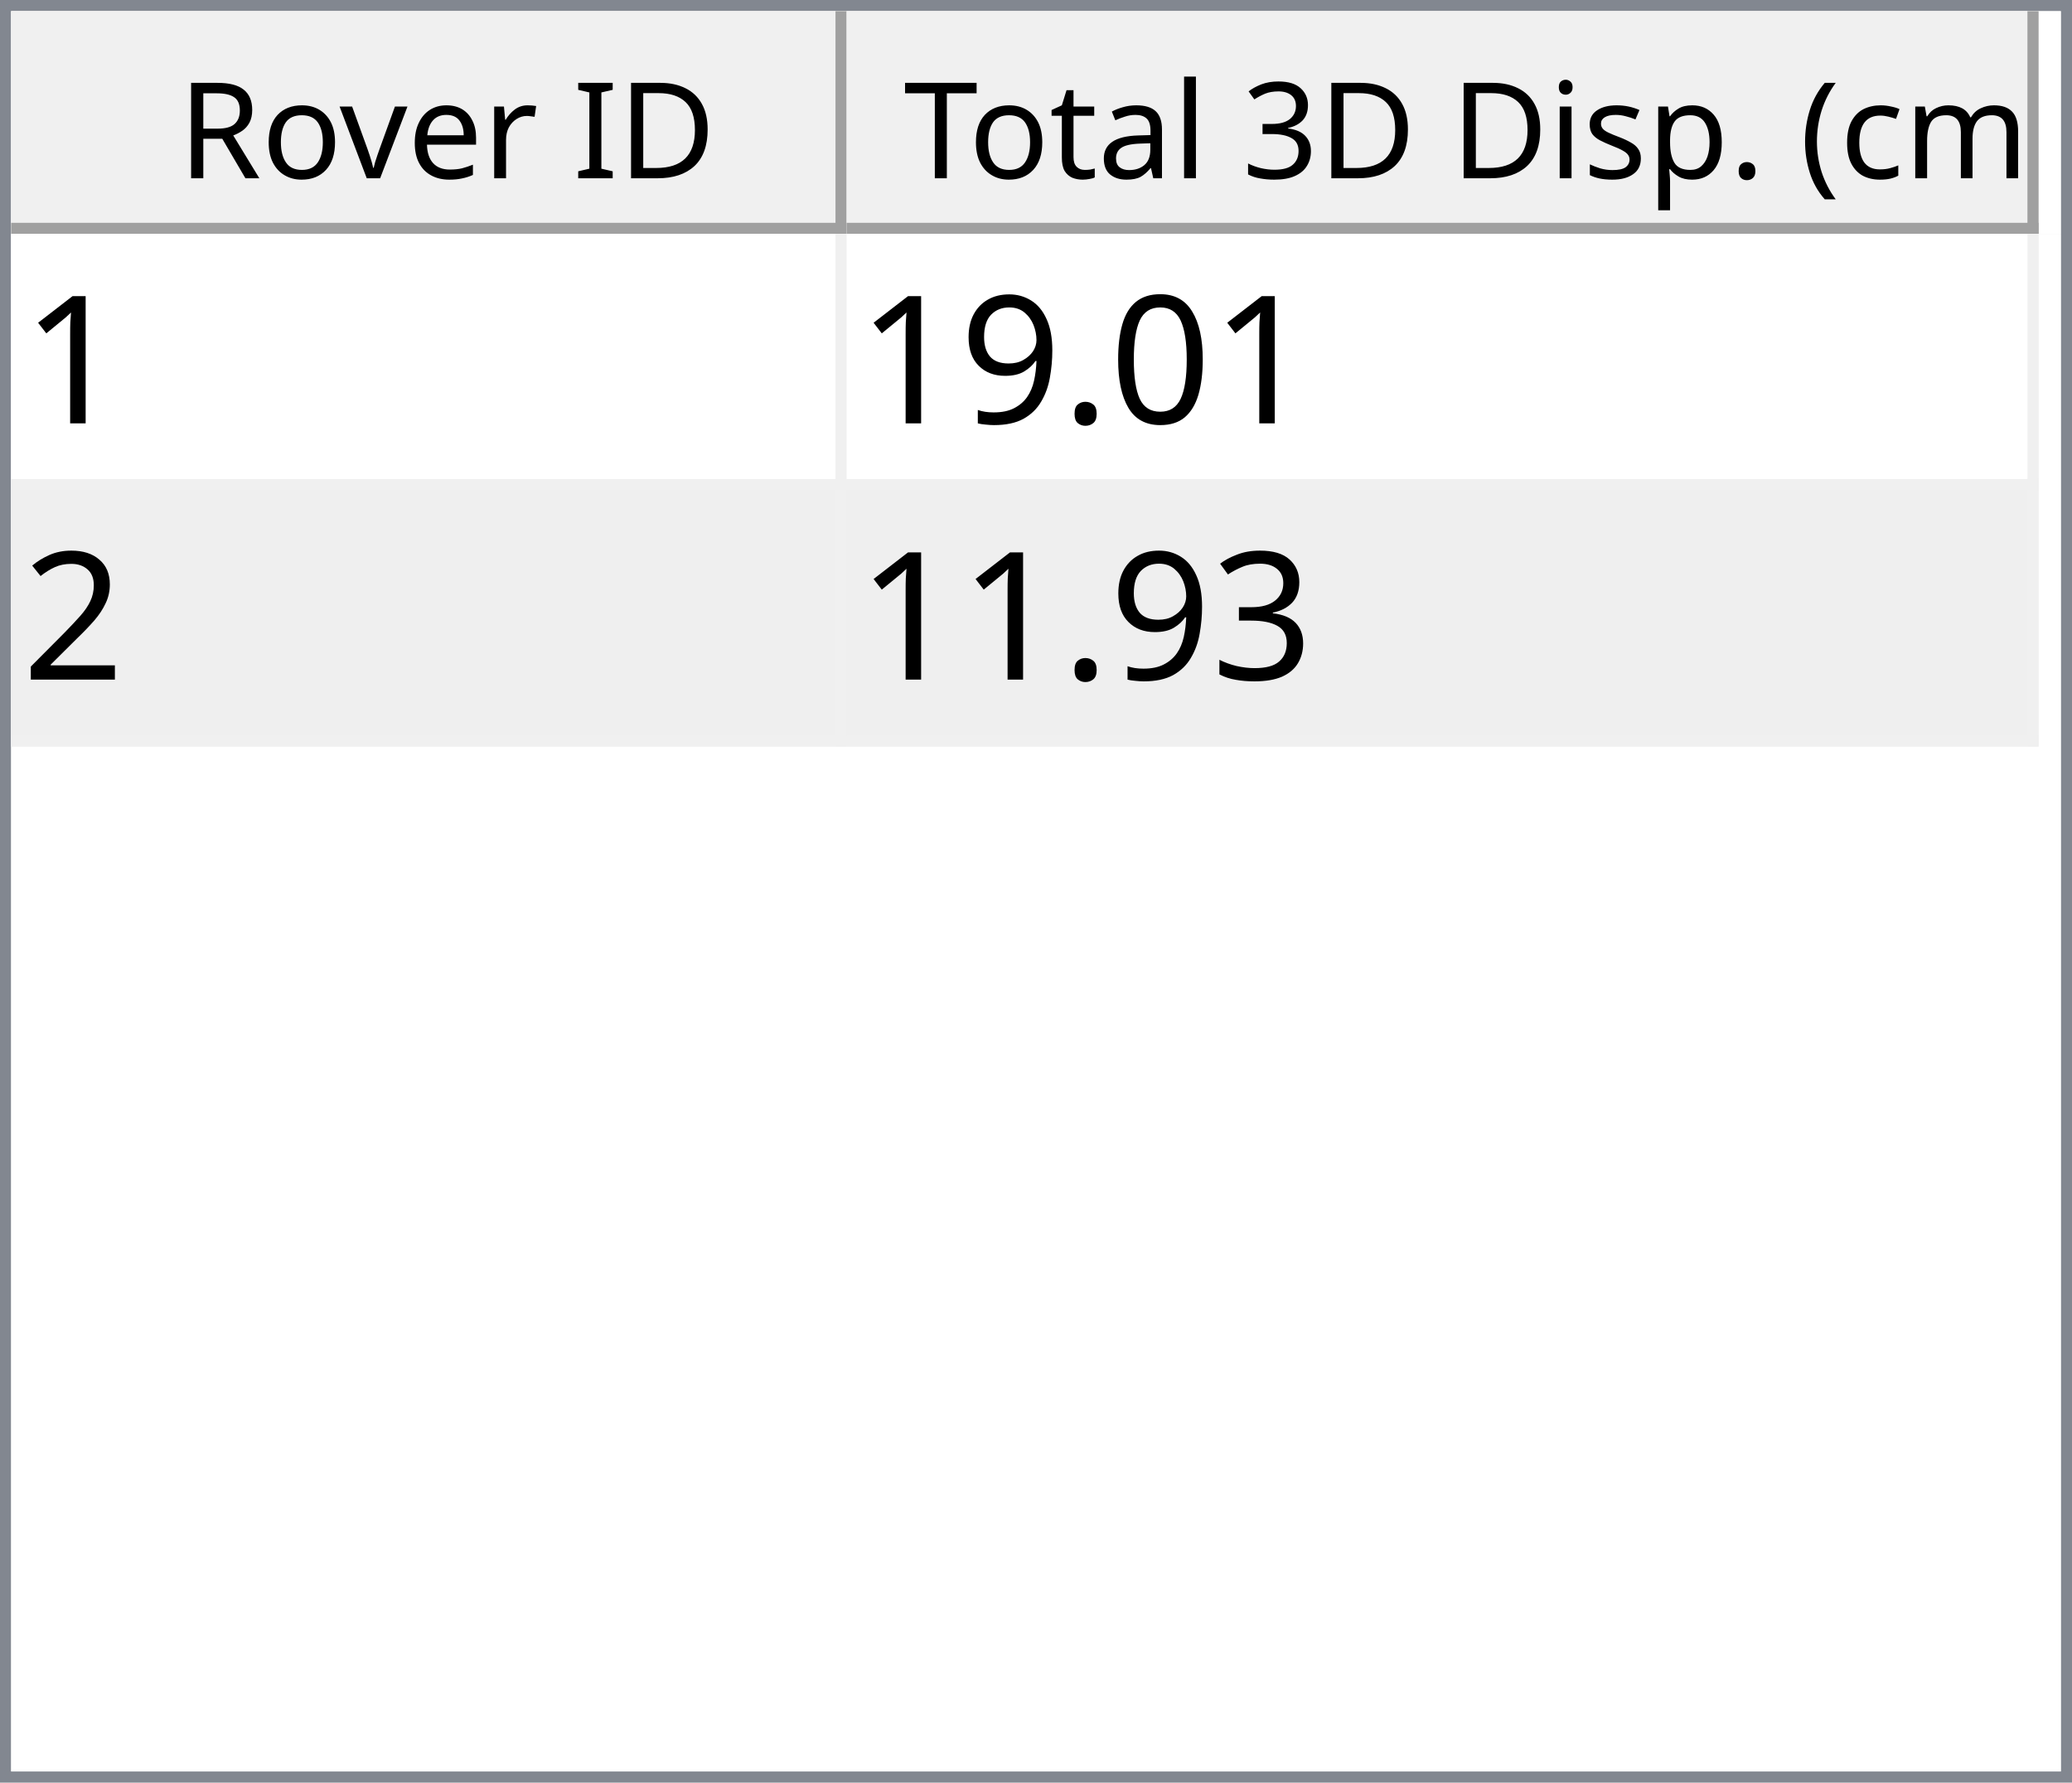
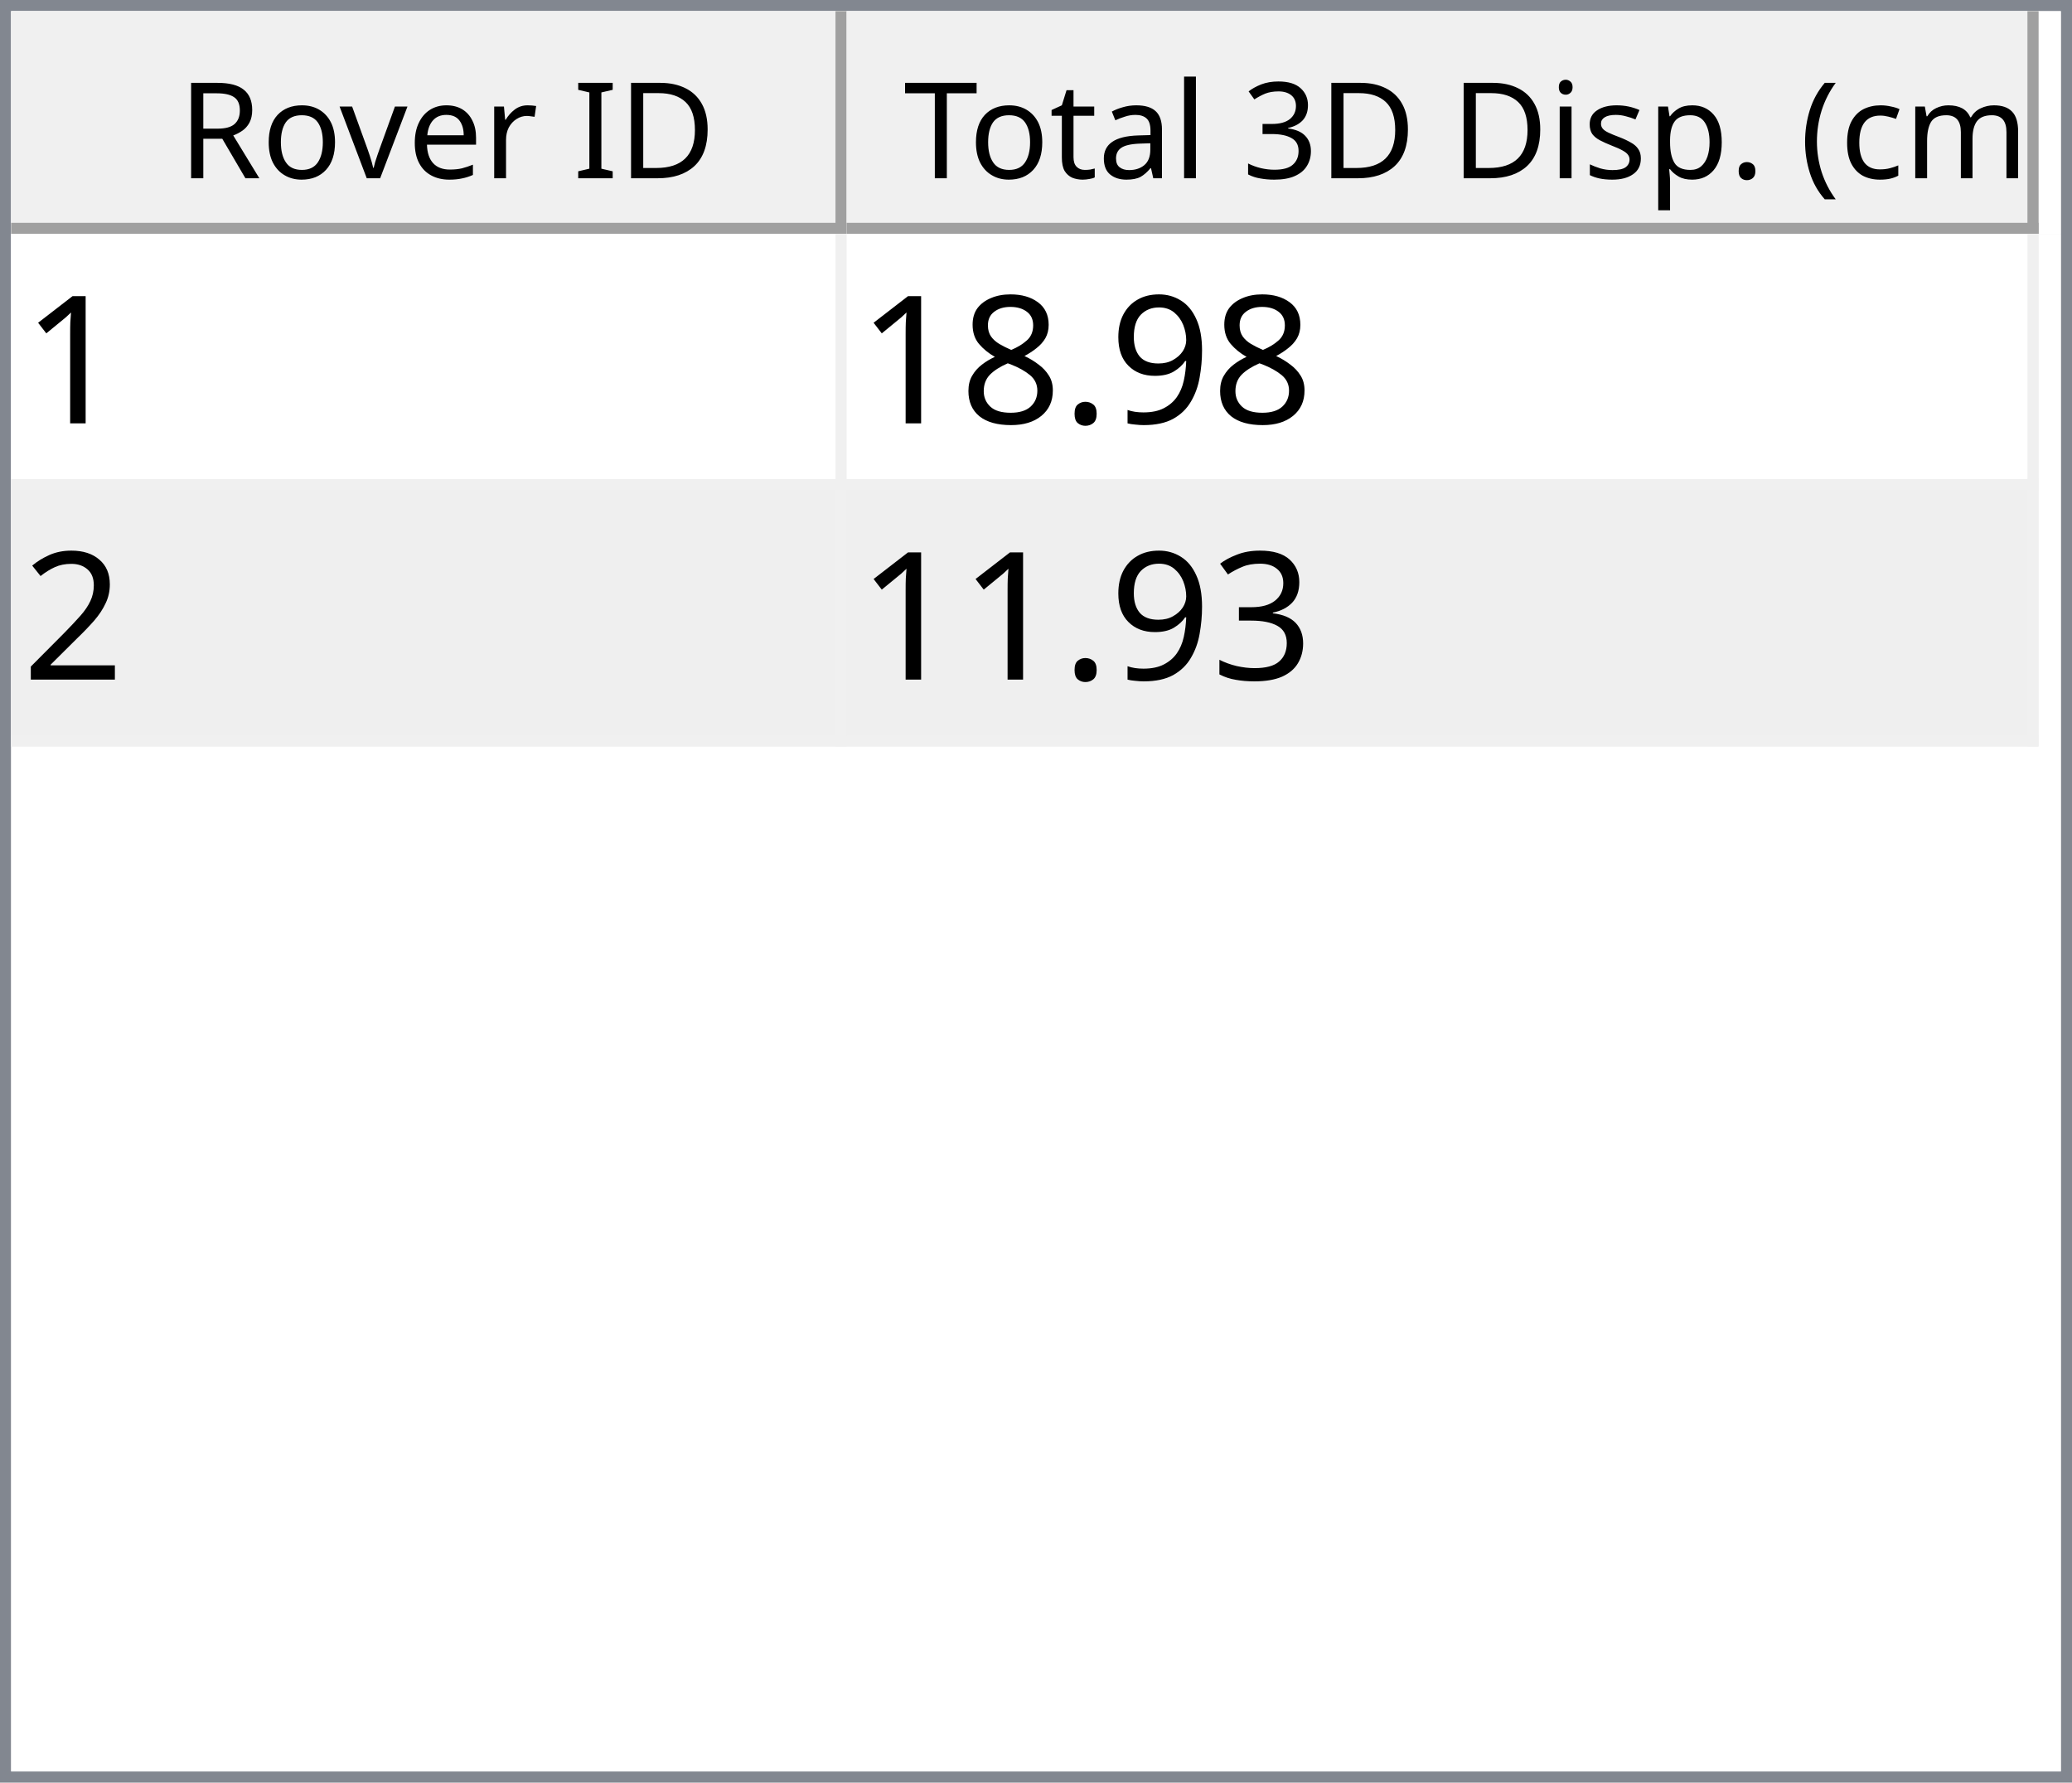
<svg xmlns="http://www.w3.org/2000/svg" style="fill-opacity:1; color-rendering:auto; color-interpolation:auto; text-rendering:auto; stroke:black; stroke-linecap:square; stroke-miterlimit:10; shape-rendering:auto; stroke-opacity:1; fill:black; stroke-dasharray:none; font-weight:normal; stroke-width:1; font-family:'Dialog'; font-style:normal; stroke-linejoin:miter; font-size:12px; stroke-dashoffset:0; image-rendering:auto;" width="186" height="160">
  <defs id="genericDefs" />
  <g>
    <defs id="defs1">
      <clipPath clipPathUnits="userSpaceOnUse" id="clipPath1">
        <path d="M0 0 L186 0 L186 160 L0 160 L0 0 Z" />
      </clipPath>
      <clipPath clipPathUnits="userSpaceOnUse" id="clipPath2">
        <path d="M0 0 L0 160 L186 160 L186 0 Z" />
      </clipPath>
      <clipPath clipPathUnits="userSpaceOnUse" id="clipPath3">
        <path d="M0 0 L0 20 L184 20 L184 0 Z" />
      </clipPath>
      <clipPath clipPathUnits="userSpaceOnUse" id="clipPath4">
        <path d="M0 0 L0 20 L75 20 L75 0 Z" />
      </clipPath>
      <clipPath clipPathUnits="userSpaceOnUse" id="clipPath5">
        <path d="M1 1 L1 19 L74 19 L74 1 Z" />
      </clipPath>
      <clipPath clipPathUnits="userSpaceOnUse" id="clipPath6">
        <path d="M0 0 L0 18 L73 18 L73 0 Z" />
      </clipPath>
      <clipPath clipPathUnits="userSpaceOnUse" id="clipPath7">
        <path d="M-0.5 -0.5 L-0.5 19.5 L74.5 19.5 L74.5 -0.5 Z" />
      </clipPath>
      <clipPath clipPathUnits="userSpaceOnUse" id="clipPath8">
        <path d="M0 0 L0 20 L107 20 L107 0 Z" />
      </clipPath>
      <clipPath clipPathUnits="userSpaceOnUse" id="clipPath9">
        <path d="M1 1 L1 19 L106 19 L106 1 Z" />
      </clipPath>
      <clipPath clipPathUnits="userSpaceOnUse" id="clipPath10">
        <path d="M0 0 L0 18 L105 18 L105 0 Z" />
      </clipPath>
      <clipPath clipPathUnits="userSpaceOnUse" id="clipPath11">
        <path d="M-0.5 -0.5 L-0.5 19.5 L106.5 19.5 L106.5 -0.5 Z" />
      </clipPath>
      <clipPath clipPathUnits="userSpaceOnUse" id="clipPath12">
        <path d="M0 0 L0 138 L184 138 L184 0 Z" />
      </clipPath>
      <clipPath clipPathUnits="userSpaceOnUse" id="clipPath13">
        <path d="M0 0 L0 46 L182 46 L182 0 Z" />
      </clipPath>
      <clipPath clipPathUnits="userSpaceOnUse" id="clipPath14">
        <path d="M-0.5 -0.5 L-0.5 45.5 L181.5 45.5 L181.5 -0.5 Z" />
      </clipPath>
      <clipPath clipPathUnits="userSpaceOnUse" id="clipPath15">
        <path d="M0 0 L0 22 L74 22 L74 0 Z" />
      </clipPath>
      <clipPath clipPathUnits="userSpaceOnUse" id="clipPath16">
        <path d="M0 0 L0 22 L106 22 L106 0 Z" />
      </clipPath>
      <font horiz-adv-x="64.551" id="font1">
        <font-face ascent="107.91" descent="25.098" units-per-em="100" style="font-style:normal; font-family:Segoe UI; font-weight:normal;" />
        <missing-glyph horiz-adv-x="64.551" d="M8.109 0 L8.109 68.266 L56.453 68.266 L56.453 0 L8.109 0 ZM15.328 7.234 L49.219 7.234 L49.219 61.031 L15.328 61.031 L15.328 7.234 Z" />
        <glyph unicode="D" horiz-adv-x="70.117" d="M9.188 0 L9.188 70.016 L28.516 70.016 Q65.531 70.016 65.531 35.891 Q65.531 19.672 55.25 9.836 Q44.969 0 27.734 0 L9.188 0 ZM17.391 62.594 L17.391 7.422 L27.828 7.422 Q41.609 7.422 49.273 14.797 Q56.938 22.172 56.938 35.688 Q56.938 62.594 28.328 62.594 L17.391 62.594 Z" />
        <glyph unicode="I" horiz-adv-x="26.611" d="M17.391 0 L9.188 0 L9.188 70.016 L17.391 70.016 L17.391 0 Z" />
        <glyph unicode=" " horiz-adv-x="27.393" d="" />
        <glyph unicode="r" horiz-adv-x="34.766" d="M34.188 41.891 Q32.078 43.5 28.125 43.5 Q23 43.5 19.555 38.672 Q16.109 33.844 16.109 25.484 L16.109 0 L8.109 0 L8.109 50 L16.109 50 L16.109 39.703 L16.312 39.703 Q18.016 44.969 21.531 47.922 Q25.047 50.875 29.391 50.875 Q32.516 50.875 34.188 50.203 L34.188 41.891 Z" />
        <glyph unicode="e" horiz-adv-x="52.295" d="M48.297 23 L12.984 23 Q13.188 14.656 17.484 10.109 Q21.781 5.562 29.297 5.562 Q37.75 5.562 44.828 11.141 L44.828 3.609 Q38.234 -1.172 27.391 -1.172 Q16.797 -1.172 10.742 5.641 Q4.688 12.453 4.688 24.812 Q4.688 36.469 11.305 43.82 Q17.922 51.172 27.734 51.172 Q37.547 51.172 42.922 44.828 Q48.297 38.484 48.297 27.203 L48.297 23 ZM40.094 29.781 Q40.047 36.719 36.75 40.578 Q33.453 44.438 27.594 44.438 Q21.922 44.438 17.969 40.383 Q14.016 36.328 13.094 29.781 L40.094 29.781 Z" />
        <glyph unicode="v" horiz-adv-x="47.9" d="M47.406 50 L27.484 0 L19.625 0 L0.688 50 L9.469 50 L22.172 13.672 Q23.578 9.672 23.922 6.688 L24.125 6.688 Q24.609 10.453 25.688 13.484 L38.969 50 L47.406 50 Z" />
        <glyph unicode="o" horiz-adv-x="58.594" d="M29 -1.172 Q17.922 -1.172 11.305 5.836 Q4.688 12.844 4.688 24.422 Q4.688 37.016 11.57 44.094 Q18.453 51.172 30.172 51.172 Q41.359 51.172 47.633 44.289 Q53.906 37.406 53.906 25.203 Q53.906 13.234 47.141 6.031 Q40.375 -1.172 29 -1.172 ZM29.594 44.438 Q21.875 44.438 17.383 39.188 Q12.891 33.938 12.891 24.703 Q12.891 15.828 17.43 10.695 Q21.969 5.562 29.594 5.562 Q37.359 5.562 41.531 10.594 Q45.703 15.625 45.703 24.906 Q45.703 34.281 41.531 39.359 Q37.359 44.438 29.594 44.438 Z" />
        <glyph unicode="R" horiz-adv-x="59.814" d="M59.375 0 L49.609 0 L37.891 19.625 Q36.281 22.359 34.766 24.289 Q33.25 26.219 31.664 27.438 Q30.078 28.656 28.25 29.219 Q26.422 29.781 24.125 29.781 L17.391 29.781 L17.391 0 L9.188 0 L9.188 70.016 L30.078 70.016 Q34.672 70.016 38.555 68.867 Q42.438 67.719 45.289 65.375 Q48.141 63.031 49.758 59.547 Q51.375 56.062 51.375 51.375 Q51.375 47.703 50.273 44.656 Q49.172 41.609 47.148 39.211 Q45.125 36.812 42.266 35.133 Q39.406 33.453 35.844 32.516 L35.844 32.328 Q37.594 31.547 38.891 30.547 Q40.188 29.547 41.359 28.18 Q42.531 26.812 43.68 25.078 Q44.828 23.344 46.234 21.047 L59.375 0 ZM17.391 62.594 L17.391 37.203 L28.516 37.203 Q31.594 37.203 34.203 38.133 Q36.812 39.062 38.719 40.797 Q40.625 42.531 41.703 45.047 Q42.781 47.562 42.781 50.688 Q42.781 56.297 39.141 59.445 Q35.5 62.594 28.609 62.594 L17.391 62.594 Z" />
        <glyph unicode=")" horiz-adv-x="30.176" d="M8.297 -15.922 L1.172 -15.922 Q16.406 2.344 16.406 26.812 Q16.406 51.469 1.078 70.016 L8.297 70.016 Q23.531 52.156 23.531 26.703 Q23.531 1.375 8.297 -15.922 Z" />
        <glyph unicode="m" horiz-adv-x="86.133" d="M79.109 0 L71.094 0 L71.094 28.719 Q71.094 37.016 68.531 40.727 Q65.969 44.438 59.906 44.438 Q54.781 44.438 51.195 39.75 Q47.609 35.062 47.609 28.516 L47.609 0 L39.594 0 L39.594 29.688 Q39.594 44.438 28.219 44.438 Q22.953 44.438 19.531 40.016 Q16.109 35.594 16.109 28.516 L16.109 0 L8.109 0 L8.109 50 L16.109 50 L16.109 42.094 L16.312 42.094 Q21.625 51.172 31.844 51.172 Q36.969 51.172 40.773 48.312 Q44.578 45.453 46 40.828 Q51.562 51.172 62.594 51.172 Q79.109 51.172 79.109 30.812 L79.109 0 Z" />
        <glyph unicode="c" horiz-adv-x="46.191" d="M42.188 2.297 Q36.422 -1.172 28.516 -1.172 Q17.828 -1.172 11.258 5.789 Q4.688 12.75 4.688 23.828 Q4.688 36.188 11.766 43.68 Q18.844 51.172 30.672 51.172 Q37.25 51.172 42.281 48.734 L42.281 40.531 Q36.719 44.438 30.375 44.438 Q22.703 44.438 17.797 38.945 Q12.891 33.453 12.891 24.516 Q12.891 15.719 17.508 10.641 Q22.125 5.562 29.891 5.562 Q36.422 5.562 42.188 9.906 L42.188 2.297 Z" />
        <glyph unicode="(" horiz-adv-x="30.176" d="M29.109 -15.922 L21.969 -15.922 Q6.844 1.375 6.844 26.703 Q6.844 52.156 21.969 70.016 L29.203 70.016 Q13.875 51.469 13.875 26.812 Q13.875 2.344 29.109 -15.922 Z" />
        <glyph unicode="." horiz-adv-x="21.68" d="M10.891 -1.078 Q8.641 -1.078 7.055 0.539 Q5.469 2.156 5.469 4.391 Q5.469 6.641 7.055 8.273 Q8.641 9.906 10.891 9.906 Q13.188 9.906 14.797 8.273 Q16.406 6.641 16.406 4.391 Q16.406 2.156 14.797 0.539 Q13.188 -1.078 10.891 -1.078 Z" />
        <glyph unicode="p" horiz-adv-x="58.789" d="M16.312 7.234 L16.109 7.234 L16.109 -23 L8.109 -23 L8.109 50 L16.109 50 L16.109 41.219 L16.312 41.219 Q22.219 51.172 33.594 51.172 Q43.266 51.172 48.688 44.461 Q54.109 37.75 54.109 26.469 Q54.109 13.922 48 6.375 Q41.891 -1.172 31.297 -1.172 Q21.578 -1.172 16.312 7.234 ZM16.109 27.391 L16.109 20.406 Q16.109 14.203 20.141 9.883 Q24.172 5.562 30.375 5.562 Q37.641 5.562 41.773 11.133 Q45.906 16.703 45.906 26.609 Q45.906 34.969 42.047 39.703 Q38.188 44.438 31.594 44.438 Q24.609 44.438 20.359 39.578 Q16.109 34.719 16.109 27.391 Z" />
        <glyph unicode="s" horiz-adv-x="42.432" d="M5.078 1.812 L5.078 10.406 Q11.625 5.562 19.484 5.562 Q30.031 5.562 30.031 12.594 Q30.031 14.594 29.125 15.992 Q28.219 17.391 26.68 18.461 Q25.141 19.531 23.07 20.383 Q21 21.234 18.609 22.172 Q15.281 23.484 12.766 24.828 Q10.25 26.172 8.57 27.859 Q6.891 29.547 6.031 31.695 Q5.172 33.844 5.172 36.719 Q5.172 40.234 6.789 42.945 Q8.406 45.656 11.086 47.484 Q13.766 49.312 17.211 50.242 Q20.656 51.172 24.312 51.172 Q30.812 51.172 35.938 48.922 L35.938 40.828 Q30.422 44.438 23.25 44.438 Q21 44.438 19.195 43.922 Q17.391 43.406 16.094 42.477 Q14.797 41.547 14.086 40.258 Q13.375 38.969 13.375 37.406 Q13.375 35.453 14.086 34.133 Q14.797 32.812 16.164 31.789 Q17.531 30.766 19.484 29.938 Q21.438 29.109 23.922 28.125 Q27.25 26.859 29.883 25.516 Q32.516 24.172 34.375 22.484 Q36.234 20.797 37.234 18.602 Q38.234 16.406 38.234 13.375 Q38.234 9.672 36.602 6.938 Q34.969 4.203 32.234 2.398 Q29.5 0.594 25.93 -0.289 Q22.359 -1.172 18.453 -1.172 Q10.75 -1.172 5.078 1.812 Z" />
        <glyph unicode="i" horiz-adv-x="24.219" d="M12.203 62.703 Q10.062 62.703 8.547 64.164 Q7.031 65.625 7.031 67.875 Q7.031 70.125 8.547 71.609 Q10.062 73.094 12.203 73.094 Q14.406 73.094 15.945 71.609 Q17.484 70.125 17.484 67.875 Q17.484 65.719 15.945 64.211 Q14.406 62.703 12.203 62.703 ZM16.109 0 L8.109 0 L8.109 50 L16.109 50 L16.109 0 Z" />
        <glyph unicode="3" horiz-adv-x="53.906" d="M46.531 19.828 Q46.531 15.094 44.75 11.211 Q42.969 7.328 39.719 4.57 Q36.469 1.812 31.93 0.297 Q27.391 -1.219 21.922 -1.219 Q11.922 -1.219 6 2.594 L6 11.188 Q13.094 5.609 22.219 5.609 Q25.875 5.609 28.828 6.539 Q31.781 7.469 33.906 9.227 Q36.031 10.984 37.18 13.477 Q38.328 15.969 38.328 19.094 Q38.328 32.812 18.797 32.812 L12.984 32.812 L12.984 39.594 L18.5 39.594 Q35.797 39.594 35.797 52.484 Q35.797 64.406 22.609 64.406 Q15.188 64.406 8.688 59.422 L8.688 67.188 Q15.375 71.188 24.609 71.188 Q29 71.188 32.57 69.969 Q36.141 68.75 38.68 66.555 Q41.219 64.359 42.609 61.281 Q44 58.203 44 54.5 Q44 40.672 30.031 36.719 L30.031 36.531 Q33.594 36.141 36.625 34.797 Q39.656 33.453 41.852 31.305 Q44.047 29.156 45.289 26.25 Q46.531 23.344 46.531 19.828 Z" />
        <glyph unicode="l" horiz-adv-x="24.219" d="M16.109 0 L8.109 0 L8.109 74.031 L16.109 74.031 L16.109 0 Z" />
        <glyph unicode="a" horiz-adv-x="50.879" d="M43.891 0 L35.891 0 L35.891 7.812 L35.688 7.812 Q30.469 -1.172 20.312 -1.172 Q12.844 -1.172 8.617 2.781 Q4.391 6.734 4.391 13.281 Q4.391 27.297 20.906 29.594 L35.891 31.688 Q35.891 44.438 25.594 44.438 Q16.547 44.438 9.281 38.281 L9.281 46.484 Q16.656 51.172 26.266 51.172 Q43.891 51.172 43.891 32.516 L43.891 0 ZM35.891 25.297 L23.828 23.641 Q18.266 22.859 15.43 20.875 Q12.594 18.891 12.594 13.875 Q12.594 10.203 15.211 7.883 Q17.828 5.562 22.172 5.562 Q28.125 5.562 32.008 9.742 Q35.891 13.922 35.891 20.312 L35.891 25.297 Z" />
        <glyph unicode="t" horiz-adv-x="33.887" d="M31.297 0.484 Q28.469 -1.078 23.828 -1.078 Q10.688 -1.078 10.688 13.578 L10.688 43.172 L2.094 43.172 L2.094 50 L10.688 50 L10.688 62.203 L18.703 64.797 L18.703 50 L31.297 50 L31.297 43.172 L18.703 43.172 L18.703 14.984 Q18.703 9.969 20.414 7.82 Q22.125 5.672 26.078 5.672 Q29.109 5.672 31.297 7.328 L31.297 0.484 Z" />
        <glyph unicode="T" horiz-adv-x="52.393" d="M50.594 62.594 L30.375 62.594 L30.375 0 L22.172 0 L22.172 62.594 L2 62.594 L2 70.016 L50.594 70.016 L50.594 62.594 Z" />
      </font>
      <font horiz-adv-x="75.0" id="font2">
        <font-face ascent="100.537" descent="21.973" units-per-em="100" style="font-style:normal; font-family:sans-serif; font-weight:normal;" />
        <missing-glyph horiz-adv-x="75.0" d="M12.5 0 L12.5 62.5 L62.5 62.5 L62.5 0 L12.5 0 ZM14.062 1.562 L60.938 1.562 L60.938 60.938 L14.062 60.938 L14.062 1.562 Z" />
        <glyph unicode="1" horiz-adv-x="55.615" d="M37.25 0 L28.469 0 L28.469 56 Q25.297 52.984 20.141 49.953 Q14.984 46.922 10.891 45.406 L10.891 53.906 Q18.266 57.375 23.781 62.305 Q29.297 67.234 31.594 71.875 L37.25 71.875 L37.25 0 Z" />
-         <glyph unicode="0" horiz-adv-x="55.615" d="M4.156 35.297 Q4.156 48 6.766 55.742 Q9.375 63.484 14.523 67.68 Q19.672 71.875 27.484 71.875 Q33.25 71.875 37.594 69.555 Q41.938 67.234 44.773 62.867 Q47.609 58.5 49.219 52.227 Q50.828 45.953 50.828 35.297 Q50.828 22.703 48.242 14.969 Q45.656 7.234 40.508 3.008 Q35.359 -1.219 27.484 -1.219 Q17.141 -1.219 11.234 6.203 Q4.156 15.141 4.156 35.297 ZM13.188 35.297 Q13.188 17.672 17.312 11.836 Q21.438 6 27.484 6 Q33.547 6 37.672 11.859 Q41.797 17.719 41.797 35.297 Q41.797 52.984 37.672 58.789 Q33.547 64.594 27.391 64.594 Q21.344 64.594 17.719 59.469 Q13.188 52.938 13.188 35.297 Z" />
+         <glyph unicode="9" horiz-adv-x="55.615" d="M5.469 16.547 L13.922 17.328 Q14.984 11.375 18.016 8.688 Q21.047 6 25.781 6 Q29.828 6 32.883 7.859 Q35.938 9.719 37.891 12.82 Q39.844 15.922 41.164 21.195 Q42.484 26.469 42.484 31.938 Q42.484 32.516 42.438 33.688 Q39.797 29.5 35.234 26.883 Q30.672 24.266 25.344 24.266 Q16.453 24.266 10.305 30.711 Q4.156 37.156 4.156 47.703 Q4.156 58.594 10.578 65.234 Q17 71.875 26.656 71.875 Q33.641 71.875 39.43 68.117 Q45.219 64.359 48.219 57.398 Q51.219 50.438 51.219 37.25 Q51.219 23.531 48.242 15.406 Q45.266 7.281 39.383 3.031 Q33.5 -1.219 25.594 -1.219 Q17.188 -1.219 11.867 3.445 Q6.547 8.109 5.469 16.547 ZM41.453 48.141 Q41.453 55.719 37.43 60.156 Q33.406 64.594 27.734 64.594 Q21.875 64.594 17.531 59.812 Q13.188 55.031 13.188 47.406 Q13.188 40.578 17.312 36.305 Q21.438 32.031 27.484 32.031 Q33.594 32.031 37.523 36.305 Q41.453 40.578 41.453 48.141 Z" />
        <glyph unicode="." horiz-adv-x="27.783" d="M9.078 0 L9.078 10.016 L19.094 10.016 L19.094 0 L9.078 0 Z" />
-         <glyph unicode="9" horiz-adv-x="55.615" d="M5.469 16.547 L13.922 17.328 Q14.984 11.375 18.016 8.688 Q21.047 6 25.781 6 Q29.828 6 32.883 7.859 Q35.938 9.719 37.891 12.82 Q39.844 15.922 41.164 21.195 Q42.484 26.469 42.484 31.938 Q42.484 32.516 42.438 33.688 Q39.797 29.5 35.234 26.883 Q30.672 24.266 25.344 24.266 Q16.453 24.266 10.305 30.711 Q4.156 37.156 4.156 47.703 Q4.156 58.594 10.578 65.234 Q17 71.875 26.656 71.875 Q33.641 71.875 39.43 68.117 Q45.219 64.359 48.219 57.398 Q51.219 50.438 51.219 37.25 Q51.219 23.531 48.242 15.406 Q45.266 7.281 39.383 3.031 Q33.5 -1.219 25.594 -1.219 Q17.188 -1.219 11.867 3.445 Q6.547 8.109 5.469 16.547 ZM41.453 48.141 Q41.453 55.719 37.43 60.156 Q33.406 64.594 27.734 64.594 Q21.875 64.594 17.531 59.812 Q13.188 55.031 13.188 47.406 Q13.188 40.578 17.312 36.305 Q21.438 32.031 27.484 32.031 Q33.594 32.031 37.523 36.305 Q41.453 40.578 41.453 48.141 Z" />
+         <glyph unicode="8" horiz-adv-x="55.615" d="M17.672 38.812 Q12.203 40.828 9.57 44.539 Q6.938 48.25 6.938 53.422 Q6.938 61.234 12.555 66.555 Q18.172 71.875 27.484 71.875 Q36.859 71.875 42.578 66.43 Q48.297 60.984 48.297 53.172 Q48.297 48.188 45.68 44.508 Q43.062 40.828 37.75 38.812 Q44.344 36.672 47.781 31.883 Q51.219 27.094 51.219 20.453 Q51.219 11.281 44.727 5.031 Q38.234 -1.219 27.641 -1.219 Q17.047 -1.219 10.547 5.055 Q4.047 11.328 4.047 20.703 Q4.047 27.688 7.594 32.398 Q11.141 37.109 17.672 38.812 ZM15.922 53.719 Q15.922 48.641 19.195 45.414 Q22.469 42.188 27.688 42.188 Q32.766 42.188 36.016 45.383 Q39.266 48.578 39.266 53.219 Q39.266 58.062 35.914 61.359 Q32.562 64.656 27.594 64.656 Q22.562 64.656 19.242 61.43 Q15.922 58.203 15.922 53.719 ZM13.094 20.656 Q13.094 16.891 14.875 13.375 Q16.656 9.859 20.172 7.93 Q23.688 6 27.734 6 Q34.031 6 38.133 10.055 Q42.234 14.109 42.234 20.359 Q42.234 26.703 38.016 30.859 Q33.797 35.016 27.438 35.016 Q21.234 35.016 17.164 30.914 Q13.094 26.812 13.094 20.656 Z" />
        <glyph unicode="2" horiz-adv-x="55.615" d="M50.344 8.453 L50.344 0 L3.031 0 Q2.938 3.172 4.047 6.109 Q5.859 10.938 9.836 15.625 Q13.812 20.312 21.344 26.469 Q33.016 36.031 37.117 41.625 Q41.219 47.219 41.219 52.203 Q41.219 57.422 37.477 61.008 Q33.734 64.594 27.734 64.594 Q21.391 64.594 17.578 60.789 Q13.766 56.984 13.719 50.25 L4.688 51.172 Q5.609 61.281 11.664 66.578 Q17.719 71.875 27.938 71.875 Q38.234 71.875 44.242 66.164 Q50.25 60.453 50.25 52 Q50.25 47.703 48.492 43.555 Q46.734 39.406 42.656 34.812 Q38.578 30.219 29.109 22.219 Q21.188 15.578 18.945 13.211 Q16.703 10.844 15.234 8.453 L50.344 8.453 Z" />
        <glyph unicode="3" horiz-adv-x="55.615" d="M4.203 18.891 L12.984 20.062 Q14.5 12.594 18.141 9.297 Q21.781 6 27 6 Q33.203 6 37.477 10.297 Q41.75 14.594 41.75 20.953 Q41.75 27 37.797 30.93 Q33.844 34.859 27.734 34.859 Q25.25 34.859 21.531 33.891 L22.516 41.609 Q23.391 41.5 23.922 41.5 Q29.547 41.5 34.039 44.43 Q38.531 47.359 38.531 53.469 Q38.531 58.297 35.258 61.477 Q31.984 64.656 26.812 64.656 Q21.688 64.656 18.266 61.43 Q14.844 58.203 13.875 51.766 L5.078 53.328 Q6.688 62.156 12.398 67.016 Q18.109 71.875 26.609 71.875 Q32.469 71.875 37.398 69.359 Q42.328 66.844 44.945 62.5 Q47.562 58.156 47.562 53.266 Q47.562 48.641 45.07 44.828 Q42.578 41.016 37.703 38.766 Q44.047 37.312 47.562 32.695 Q51.078 28.078 51.078 21.141 Q51.078 11.766 44.242 5.25 Q37.406 -1.266 26.953 -1.266 Q17.531 -1.266 11.305 4.352 Q5.078 9.969 4.203 18.891 Z" />
      </font>
    </defs>
    <g style="fill:white; stroke:white;">
      <rect x="0" y="0" width="186" style="clip-path:url(#clipPath1); stroke:none;" height="160" />
    </g>
    <g style="fill:white; text-rendering:optimizeSpeed; color-rendering:optimizeSpeed; image-rendering:optimizeSpeed; shape-rendering:crispEdges; stroke:white; color-interpolation:sRGB;">
      <rect x="0" width="186" height="160" y="0" style="stroke:none;" />
      <path style="stroke:none;" d="M0 160 L186 160 L186 0 L0 0 Z" />
    </g>
    <g style="fill:rgb(240,240,240); font-family:'Segoe UI'; stroke:rgb(240,240,240);">
      <rect x="0" y="0" width="186" style="clip-path:url(#clipPath2); stroke:none;" height="160" />
    </g>
    <g style="fill:rgb(130,135,144); font-family:'Segoe UI'; stroke:rgb(130,135,144);">
      <path d="M0 0 L186 0 L186 160 L0 160 L0 0 ZM1 1 L185 1 L185 159 L1 159 L1 1 Z" style="fill-rule:evenodd; clip-path:url(#clipPath2); stroke:none;" />
    </g>
    <g style="fill:white; font-family:'Segoe UI'; stroke:white;" transform="translate(1,1)">
      <rect x="0" y="0" width="184" style="clip-path:url(#clipPath3); stroke:none;" height="20" />
    </g>
    <g style="fill:rgb(240,240,240); font-family:'Segoe UI'; stroke:rgb(240,240,240);" transform="translate(1,1)">
      <rect x="0" y="0" width="75" style="clip-path:url(#clipPath4); stroke:none;" height="20" />
    </g>
    <g style="font-family:'Segoe UI';" transform="translate(2,2)">
      <text x="14" xml:space="preserve" y="14" style="clip-path:url(#clipPath6); stroke:none;">Rover ID</text>
    </g>
    <g style="fill:rgb(160,160,160); font-family:'Segoe UI'; stroke:rgb(160,160,160); stroke-linejoin:bevel;" transform="translate(1.5,1.5)">
      <line x1="74" x2="74" y1="0" style="fill:none; clip-path:url(#clipPath7);" y2="19" />
    </g>
    <g style="fill:rgb(160,160,160); font-family:'Segoe UI'; stroke:rgb(160,160,160); stroke-linejoin:bevel;" transform="matrix(1,0,0,1,1,1) translate(0.5,0.5)">
      <line x1="0" x2="74" y1="19" style="fill:none; clip-path:url(#clipPath7);" y2="19" />
    </g>
    <g style="fill:rgb(240,240,240); font-family:'Segoe UI'; stroke:rgb(240,240,240);" transform="translate(76,1)">
      <rect x="0" y="0" width="107" style="clip-path:url(#clipPath8); stroke:none;" height="20" />
    </g>
    <g style="font-family:'Segoe UI';" transform="translate(77,2)">
      <text x="1" xml:space="preserve" y="14" style="clip-path:url(#clipPath10); stroke:none;"> Total 3D Disp. (cm)</text>
    </g>
    <g style="fill:rgb(160,160,160); font-family:'Segoe UI'; stroke:rgb(160,160,160); stroke-linejoin:bevel;" transform="translate(76.5,1.5)">
      <line x1="106" x2="106" y1="0" style="fill:none; clip-path:url(#clipPath11);" y2="19" />
    </g>
    <g style="fill:rgb(160,160,160); font-family:'Segoe UI'; stroke:rgb(160,160,160); stroke-linejoin:bevel;" transform="matrix(1,0,0,1,76,1) translate(0.5,0.5)">
      <line x1="0" x2="106" y1="19" style="fill:none; clip-path:url(#clipPath11);" y2="19" />
    </g>
    <g style="fill:white; font-family:'Segoe UI'; stroke:white;" transform="translate(1,21)">
      <rect x="0" y="0" width="184" style="clip-path:url(#clipPath12); stroke:none;" height="138" />
    </g>
    <g style="fill:rgb(240,240,240); font-size:16px; font-family:sans-serif; stroke:rgb(240,240,240);" transform="translate(1,21)">
      <rect x="0" y="0" width="182" style="clip-path:url(#clipPath13); stroke:none;" height="46" />
      <line transform="translate(0.5,0.5)" x1="0" x2="181" y1="22" style="clip-path:url(#clipPath14); fill:none; stroke-linejoin:bevel;" y2="22" />
    </g>
    <g transform="matrix(1,0,0,1,1,21) translate(0.5,0.5)" style="fill:rgb(240,240,240); font-size:16px; font-family:sans-serif; stroke:rgb(240,240,240); stroke-linejoin:bevel;">
      <line x1="0" x2="181" y1="45" style="fill:none; clip-path:url(#clipPath14);" y2="45" />
    </g>
    <g transform="matrix(1,0,0,1,1,21) translate(0.5,0.5)" style="fill:rgb(240,240,240); font-size:16px; font-family:sans-serif; stroke:rgb(240,240,240); stroke-linejoin:bevel;">
      <line x1="74" x2="74" y1="0" style="fill:none; clip-path:url(#clipPath14);" y2="45" />
    </g>
    <g transform="matrix(1,0,0,1,1,21) translate(0.5,0.5)" style="fill:rgb(240,240,240); font-size:16px; font-family:sans-serif; stroke:rgb(240,240,240); stroke-linejoin:bevel;">
      <line x1="181" x2="181" y1="0" style="fill:none; clip-path:url(#clipPath14);" y2="45" />
    </g>
    <g style="fill:white; font-size:16px; font-family:sans-serif; stroke:white;" transform="matrix(1,0,0,1,1,21)">
      <rect x="0" y="0" width="74" style="clip-path:url(#clipPath15); stroke:none;" height="22" />
      <text x="1" y="17" style="fill:black; clip-path:url(#clipPath15); stroke:none;" xml:space="preserve">1</text>
    </g>
    <g style="fill:white; font-size:16px; font-family:sans-serif; stroke:white;" transform="matrix(1,0,0,1,1,21) translate(75,0)">
      <rect x="0" y="0" width="106" style="clip-path:url(#clipPath16); stroke:none;" height="22" />
-       <text x="1" y="17" style="fill:black; clip-path:url(#clipPath16); stroke:none;" xml:space="preserve">19.01</text>
+       <text x="1" y="17" style="fill:black; clip-path:url(#clipPath16); stroke:none;" xml:space="preserve">18.98</text>
    </g>
    <g style="fill:rgb(239,239,239); font-size:16px; font-family:sans-serif; stroke:rgb(239,239,239);" transform="matrix(1,0,0,1,1,21) translate(0,23)">
      <rect x="0" y="0" width="74" style="clip-path:url(#clipPath15); stroke:none;" height="22" />
      <text x="1" y="17" style="fill:black; clip-path:url(#clipPath15); stroke:none;" xml:space="preserve">2</text>
    </g>
    <g style="fill:rgb(239,239,239); font-size:16px; font-family:sans-serif; stroke:rgb(239,239,239);" transform="matrix(1,0,0,1,1,21) translate(75,23)">
      <rect x="0" y="0" width="106" style="clip-path:url(#clipPath16); stroke:none;" height="22" />
      <text x="1" y="17" style="fill:black; clip-path:url(#clipPath16); stroke:none;" xml:space="preserve">11.93</text>
    </g>
  </g>
</svg>
